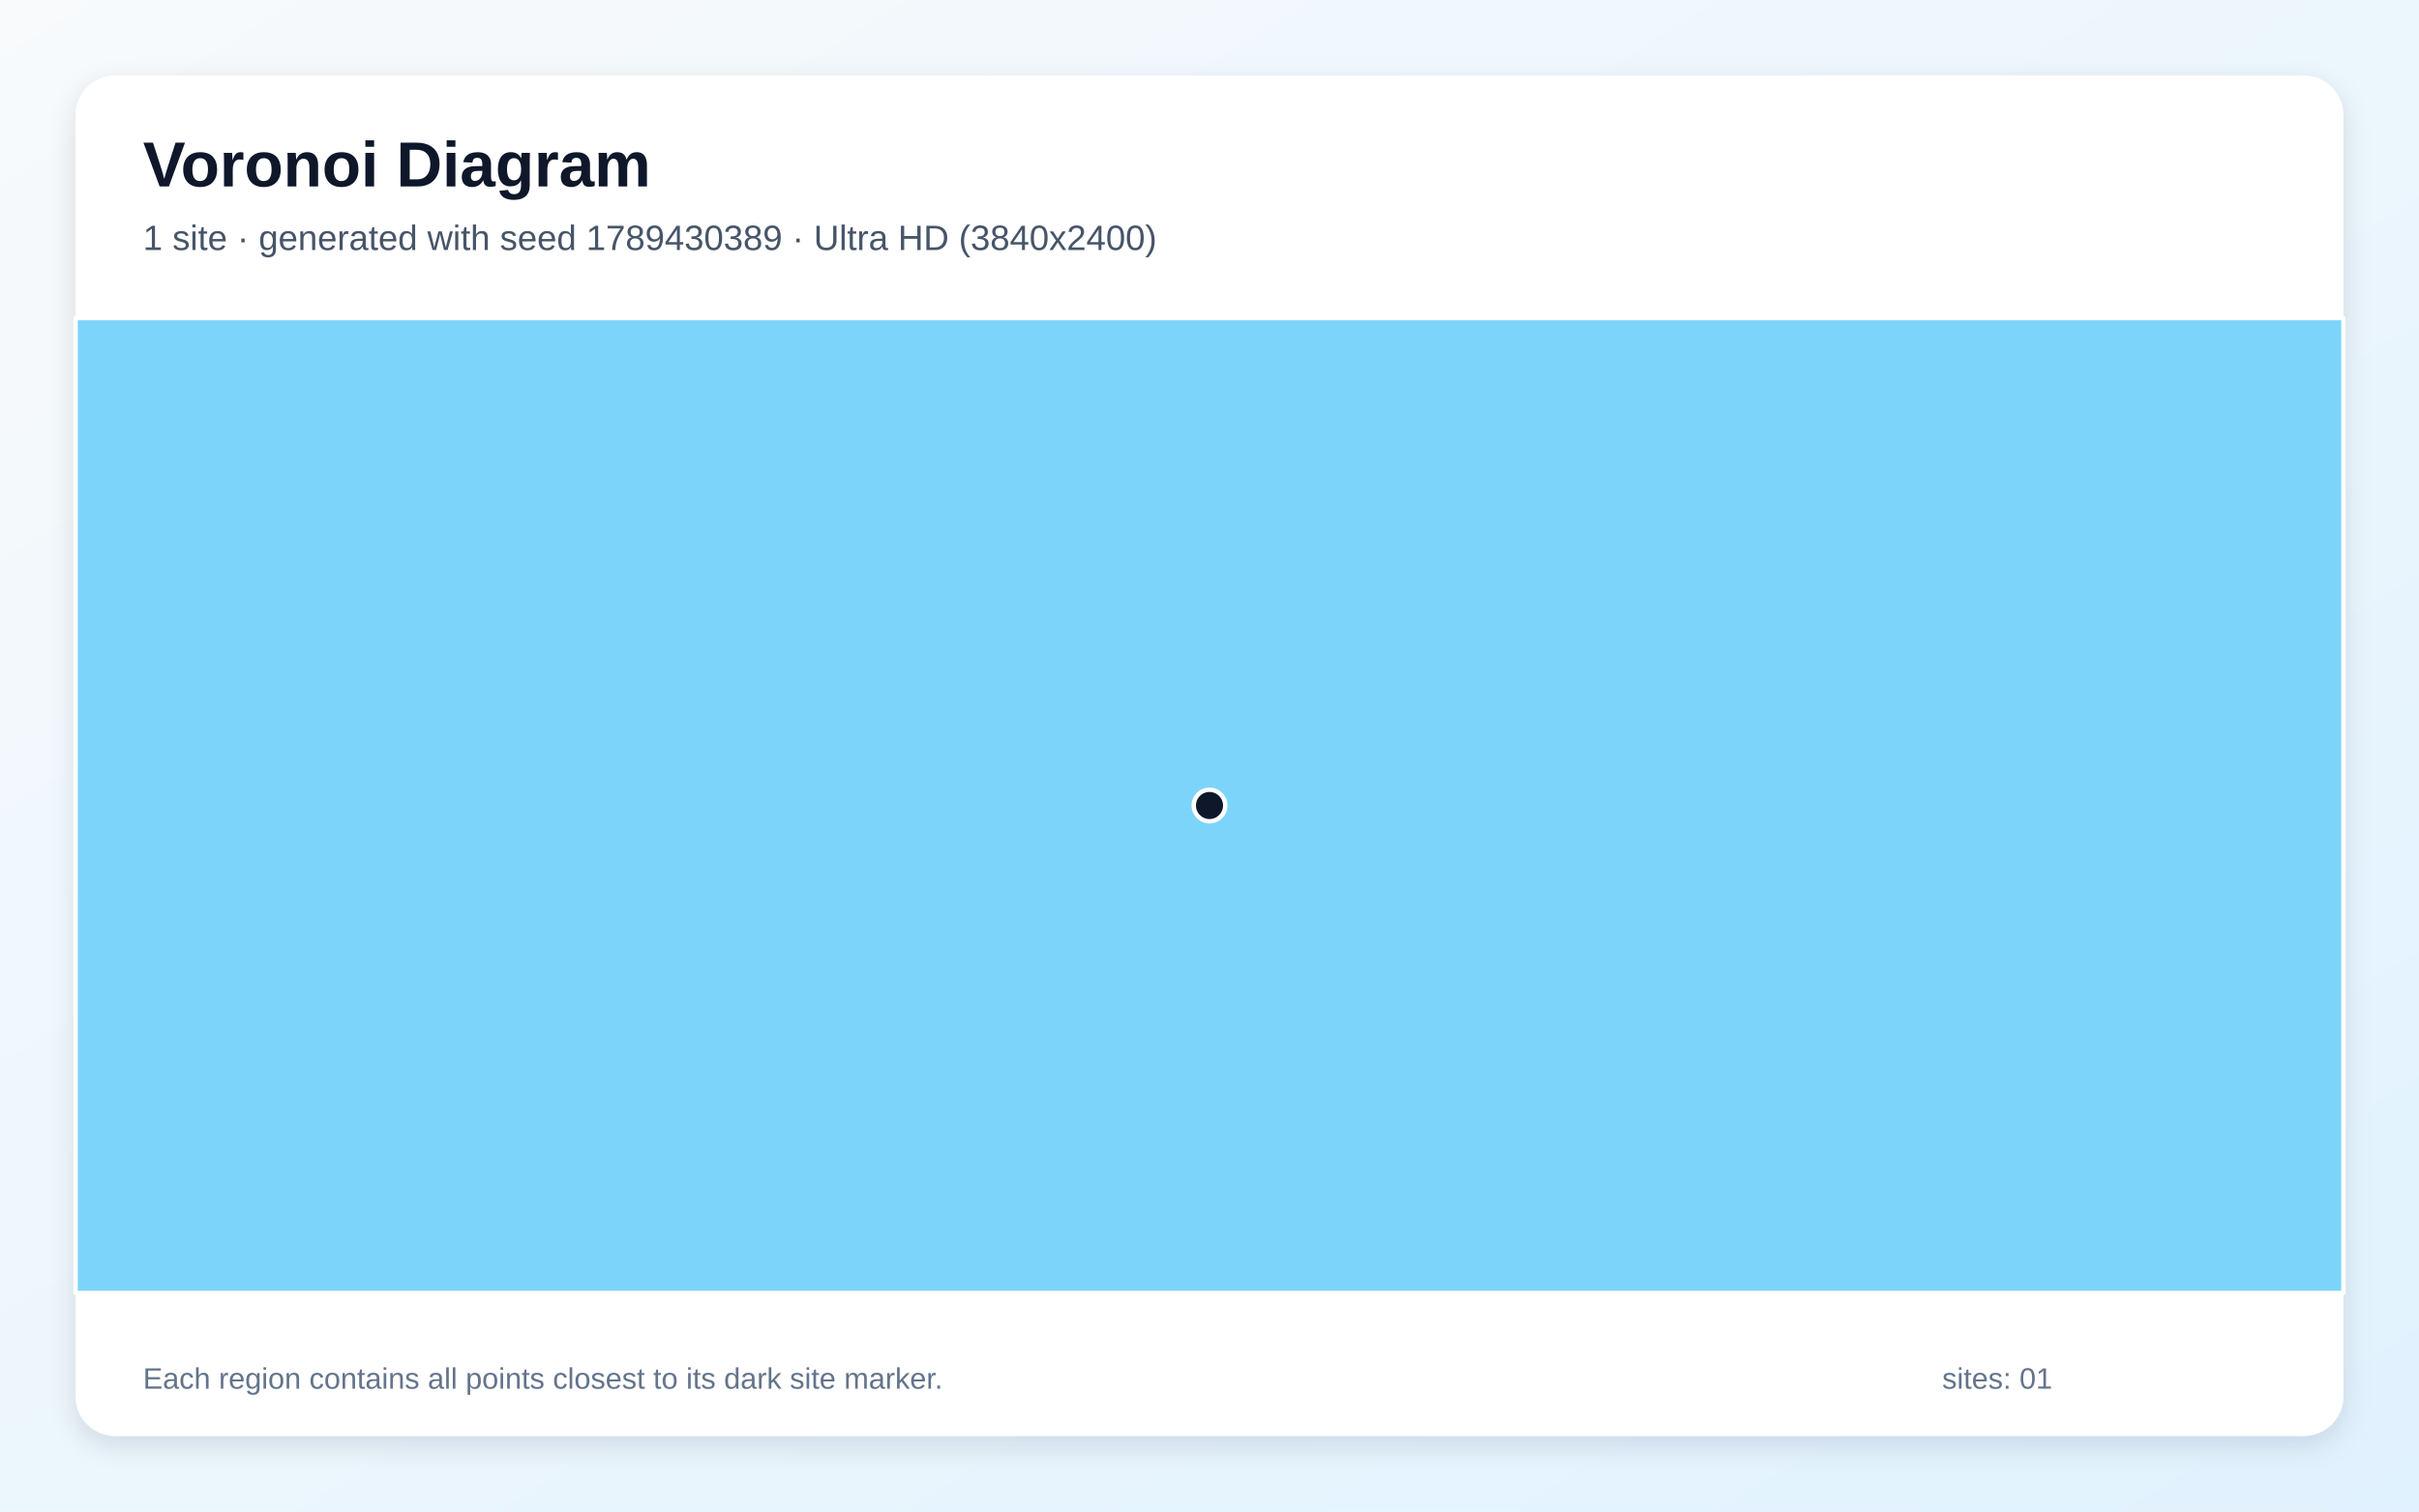
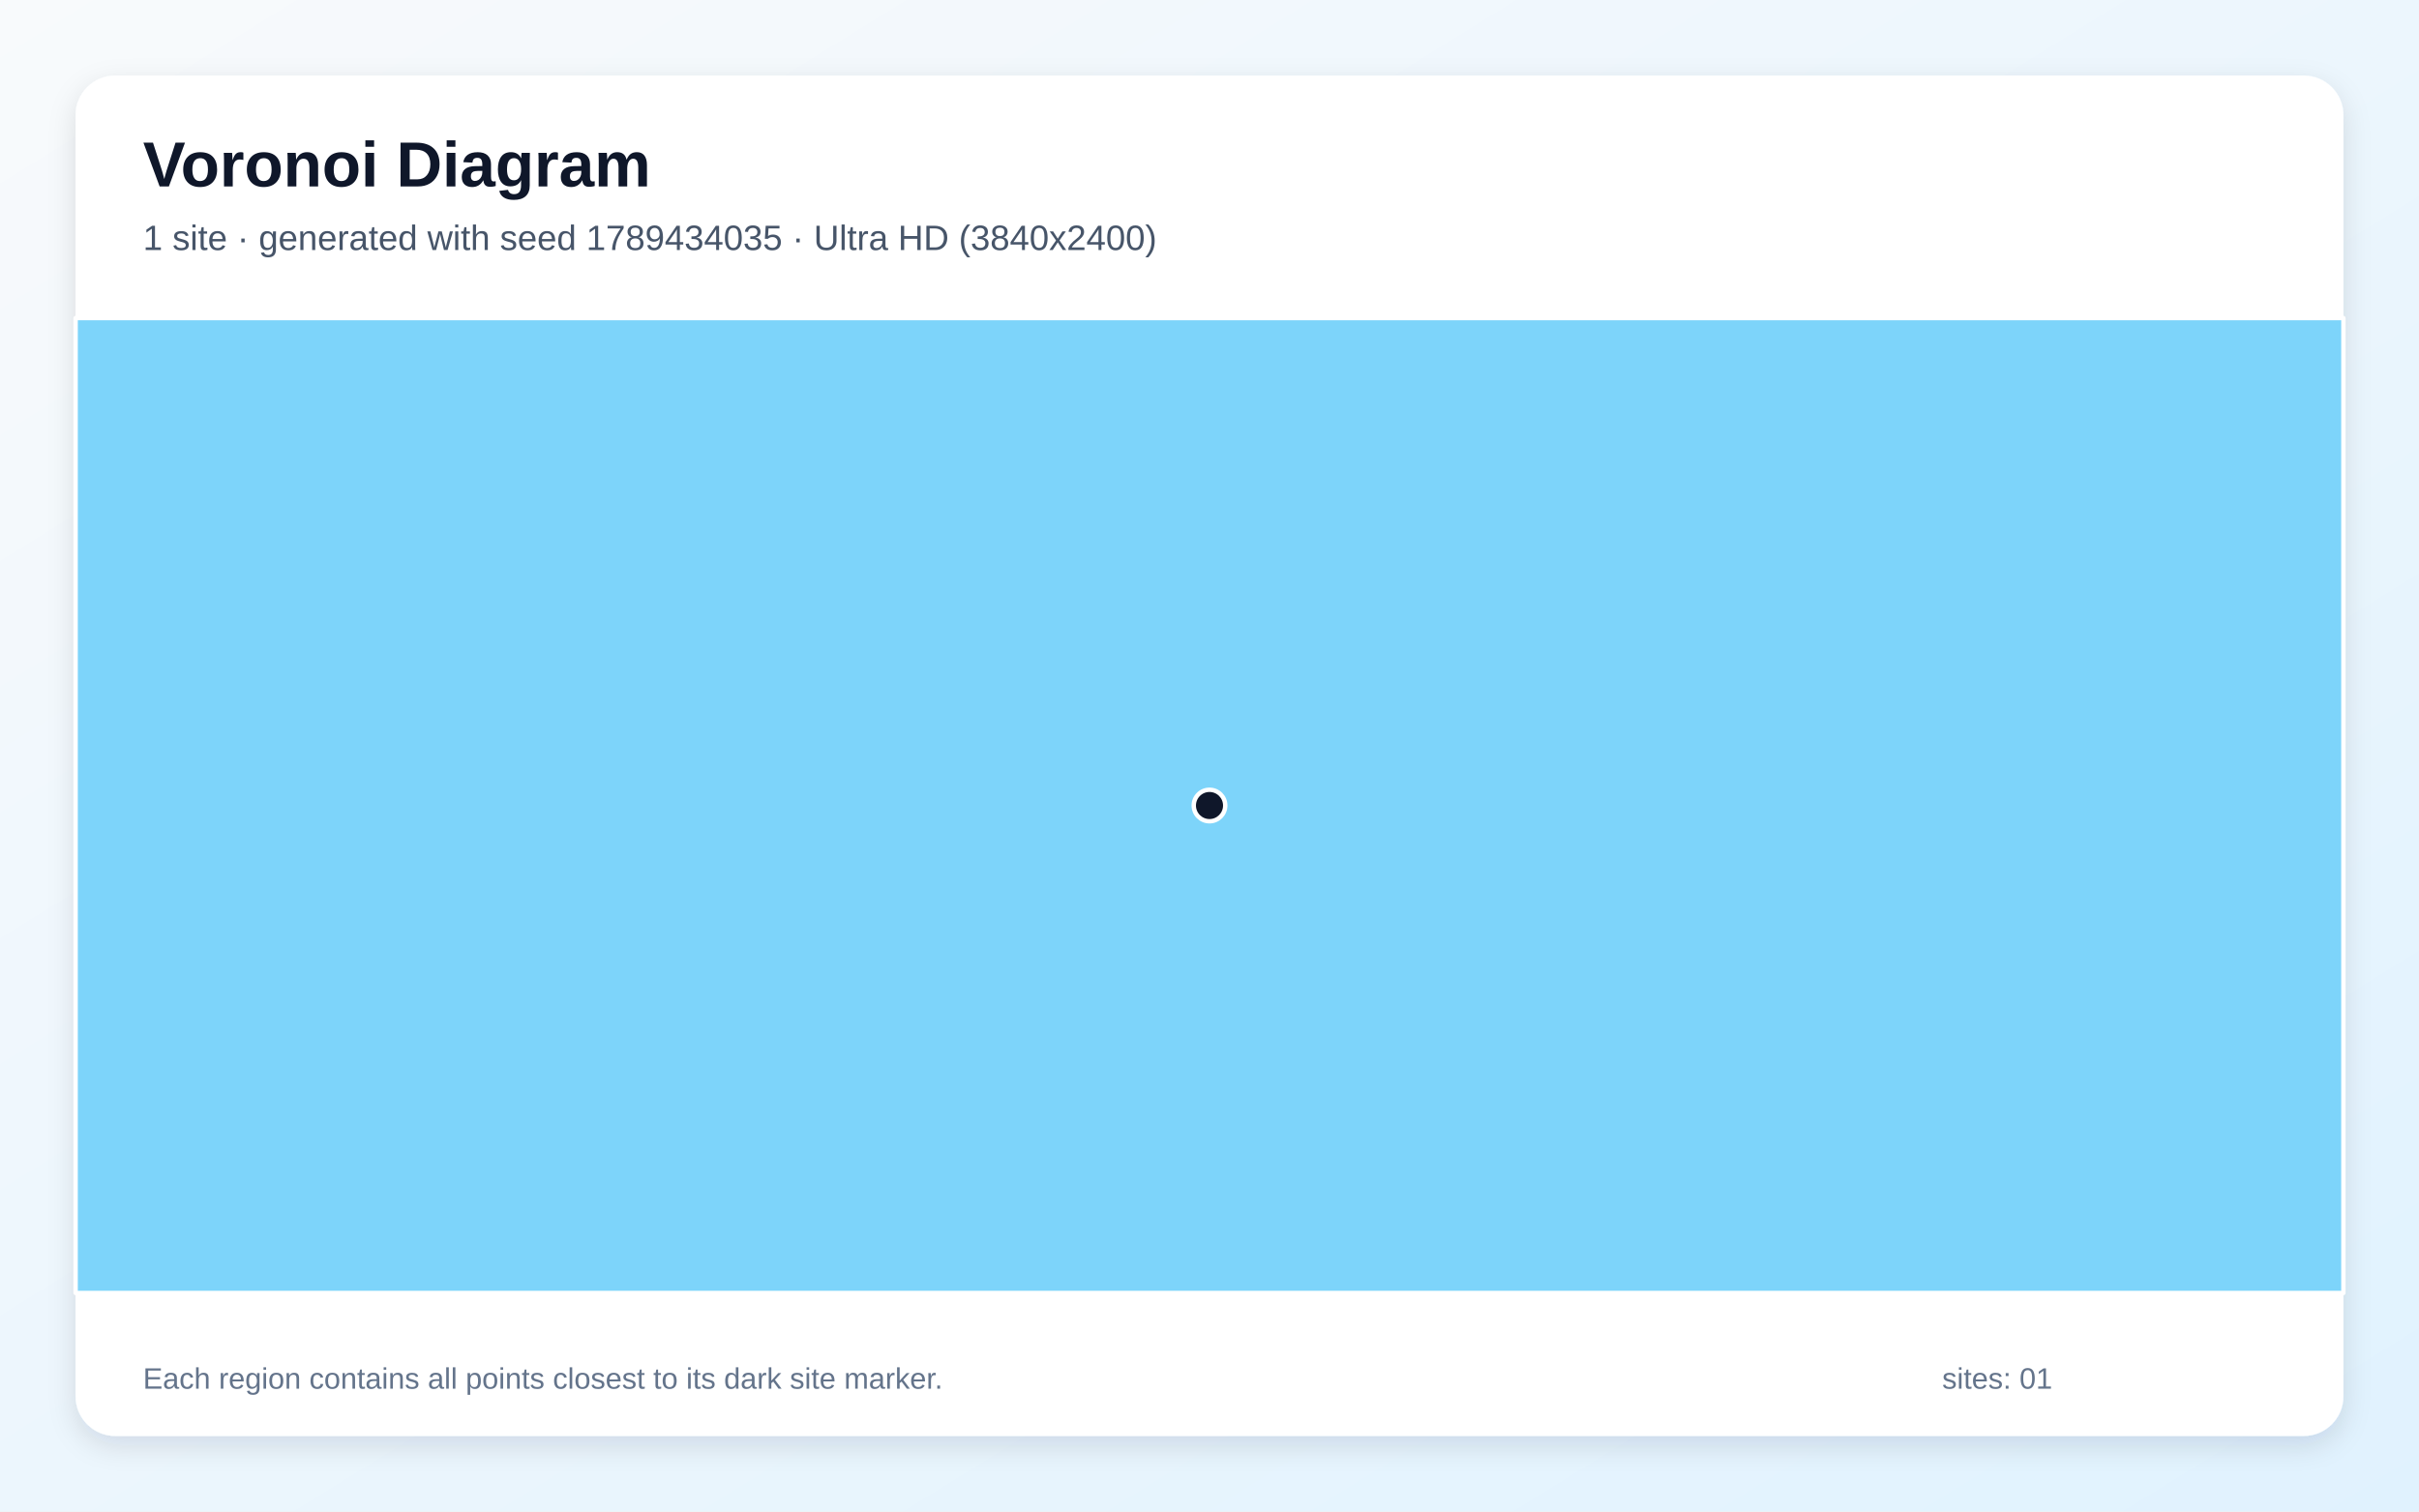
<svg xmlns="http://www.w3.org/2000/svg" width="3840" height="2400" viewBox="0 0 3840 2400" role="img" aria-labelledby="title description">
  <defs>
    <linearGradient id="background" x1="0" y1="0" x2="1" y2="1">
      <stop stop-color="#F8FAFC" />
      <stop offset="1" stop-color="#E0F2FE" />
    </linearGradient>
    <filter id="shadow" x="-5%" y="-5%" width="110%" height="110%">
      <feDropShadow dx="0" dy="15" stdDeviation="22" flood-color="#0F172A" flood-opacity=".12" />
    </filter>
  </defs>
  <rect width="3840" height="2400" fill="url(#background)" />
  <rect x="120" y="120" width="3600" height="2160" rx="63" fill="#FFFFFF" filter="url(#shadow)" />
  <g font-family="Arial, sans-serif">
    <text x="227" y="296" font-size="101" font-weight="700" fill="#0F172A">Voronoi Diagram</text>
-     <text x="227" y="397" font-size="56" fill="#475569">1 site · generated with seed 1789430389 · Ultra HD (3840x2400)</text>
+     <text x="227" y="397" font-size="56" fill="#475569">1 site · generated with seed 1789434035 · Ultra HD (3840x2400)</text>
  </g>
  <g stroke="#FFFFFF" stroke-width="7" stroke-linejoin="round">
    <polygon points="120.0,505.0 3720.0,505.0 3720.0,2053.0 120.0,2053.0" fill="#38BDF8" fill-opacity="0.65" />
  </g>
  <g>
    <circle cx="1920.0" cy="1279.0" r="25" fill="#0F172A" stroke="#FFFFFF" stroke-width="7" />
  </g>
  <g font-family="Arial, sans-serif" font-size="47" fill="#64748B">
    <text x="227" y="2205">Each region contains all points closest to its dark site marker.</text>
    <text x="3083" y="2205">sites: 01</text>
  </g>
</svg>
